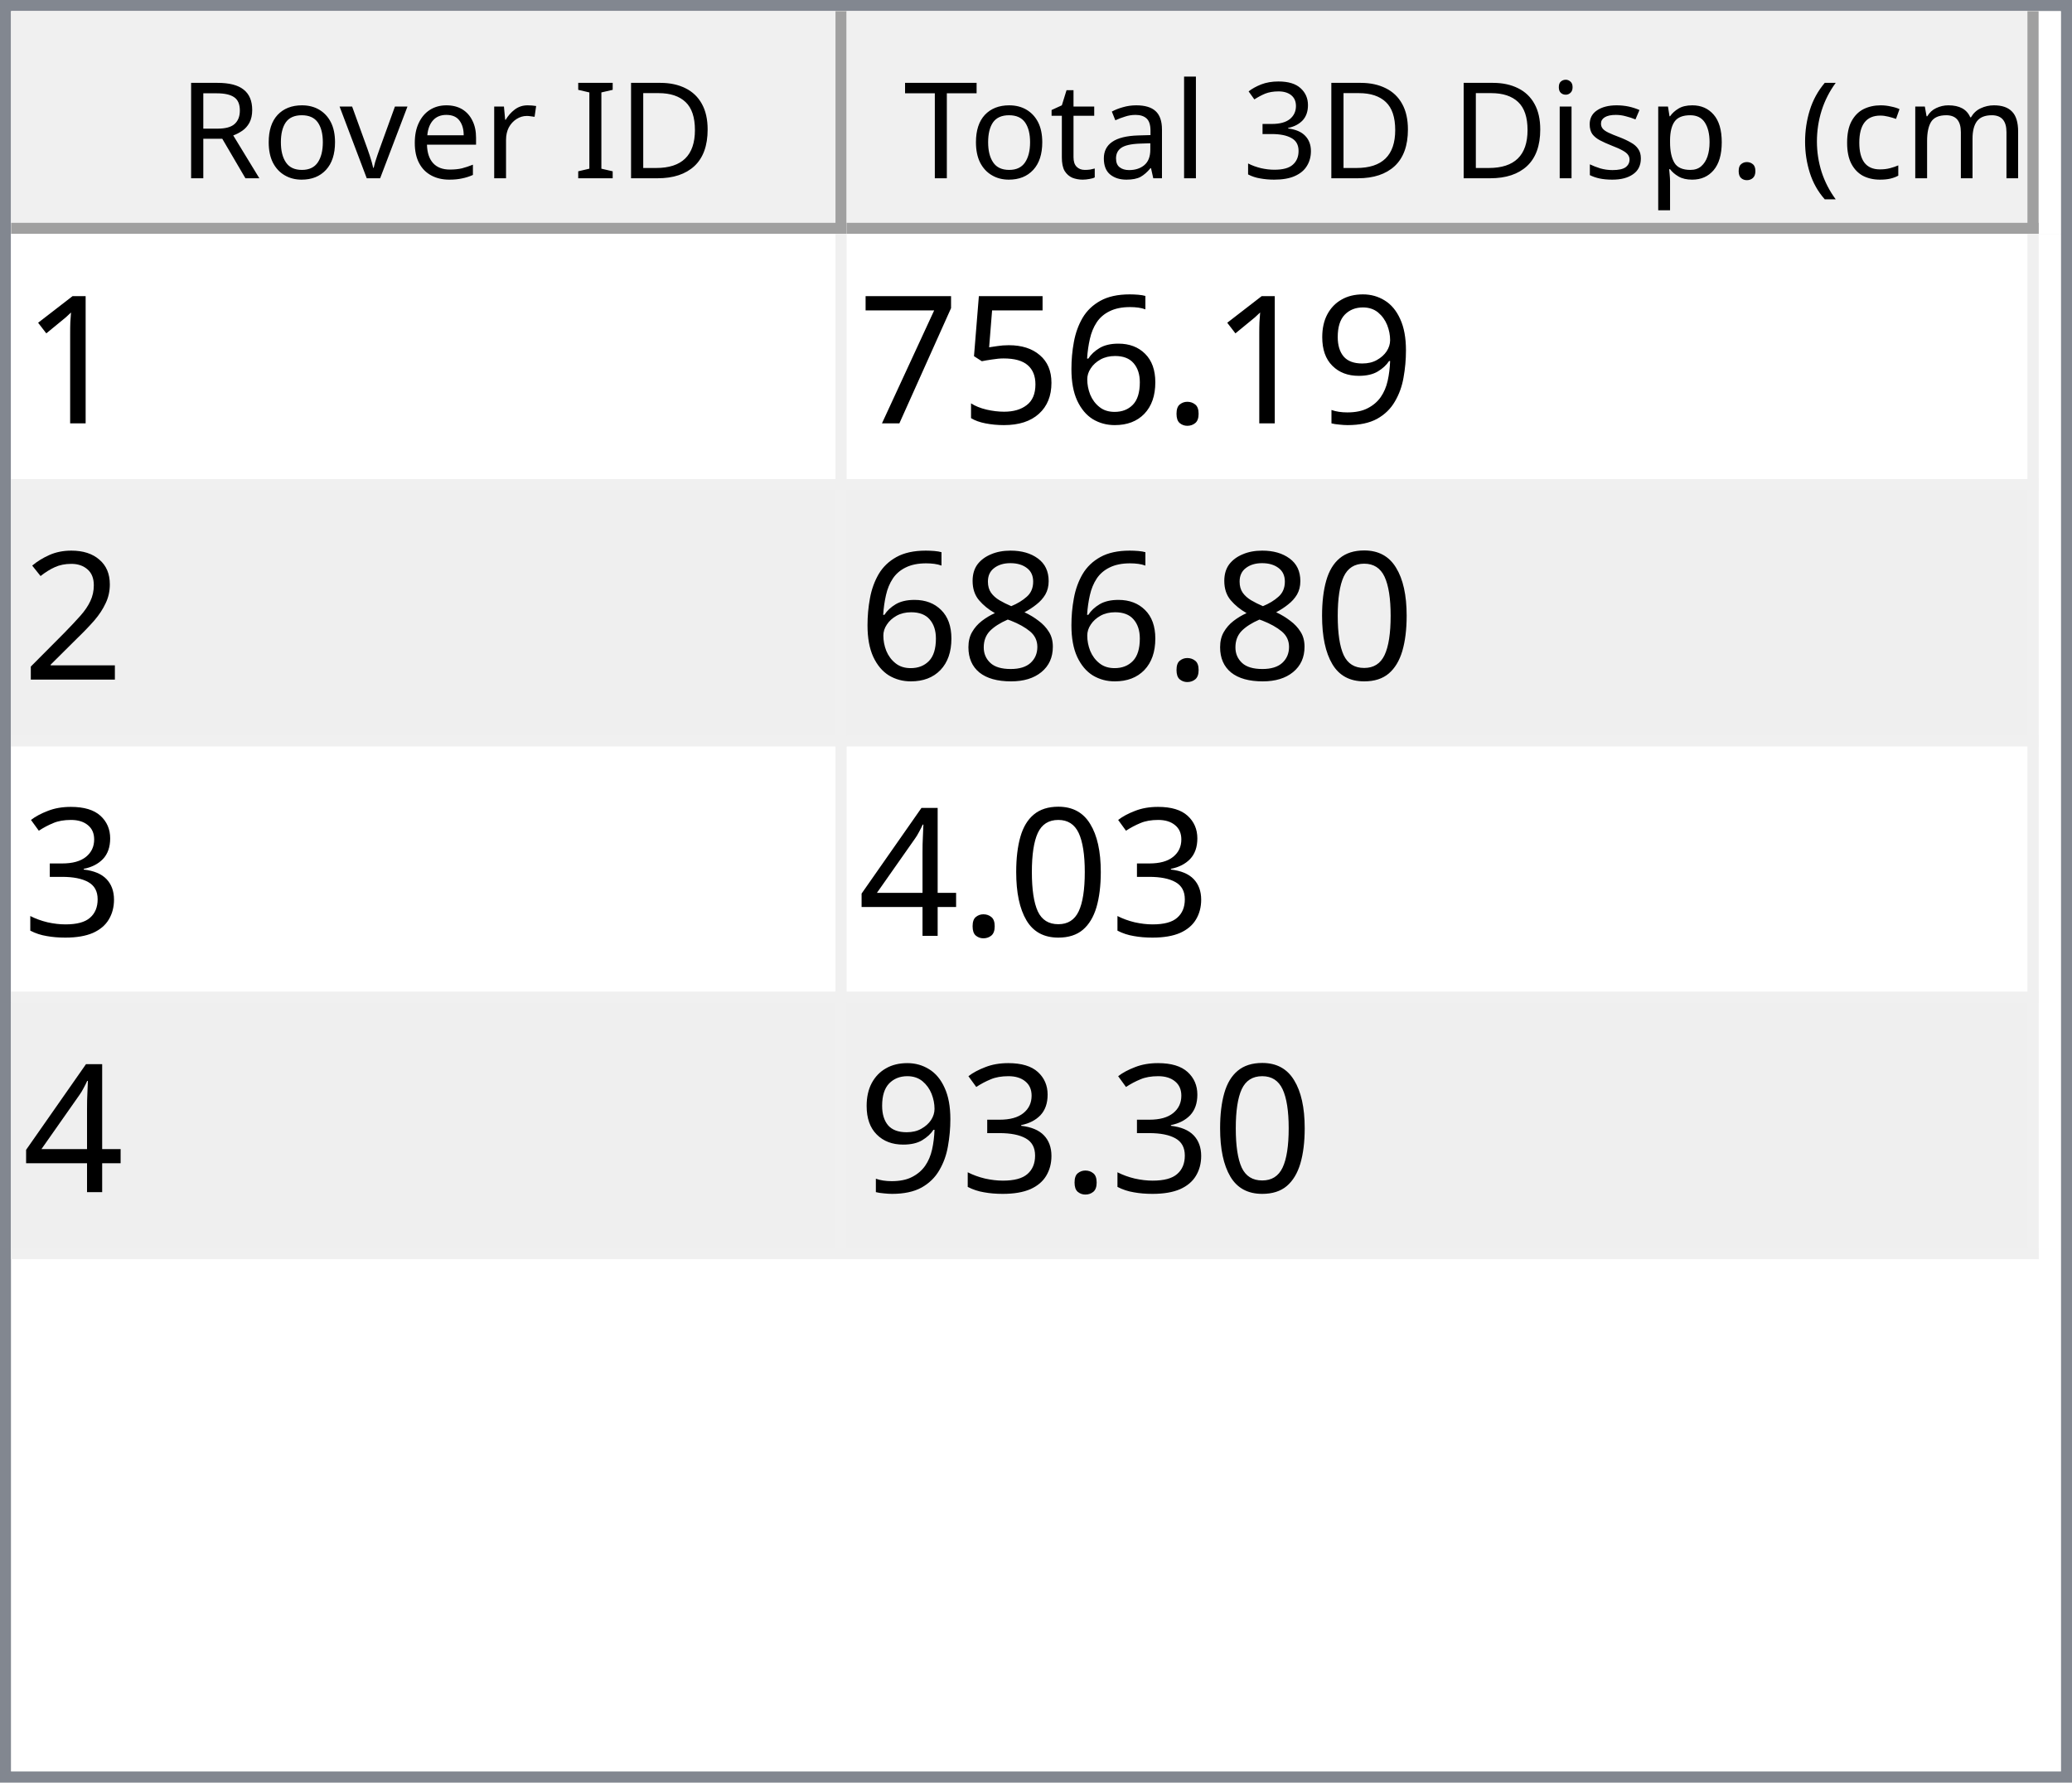
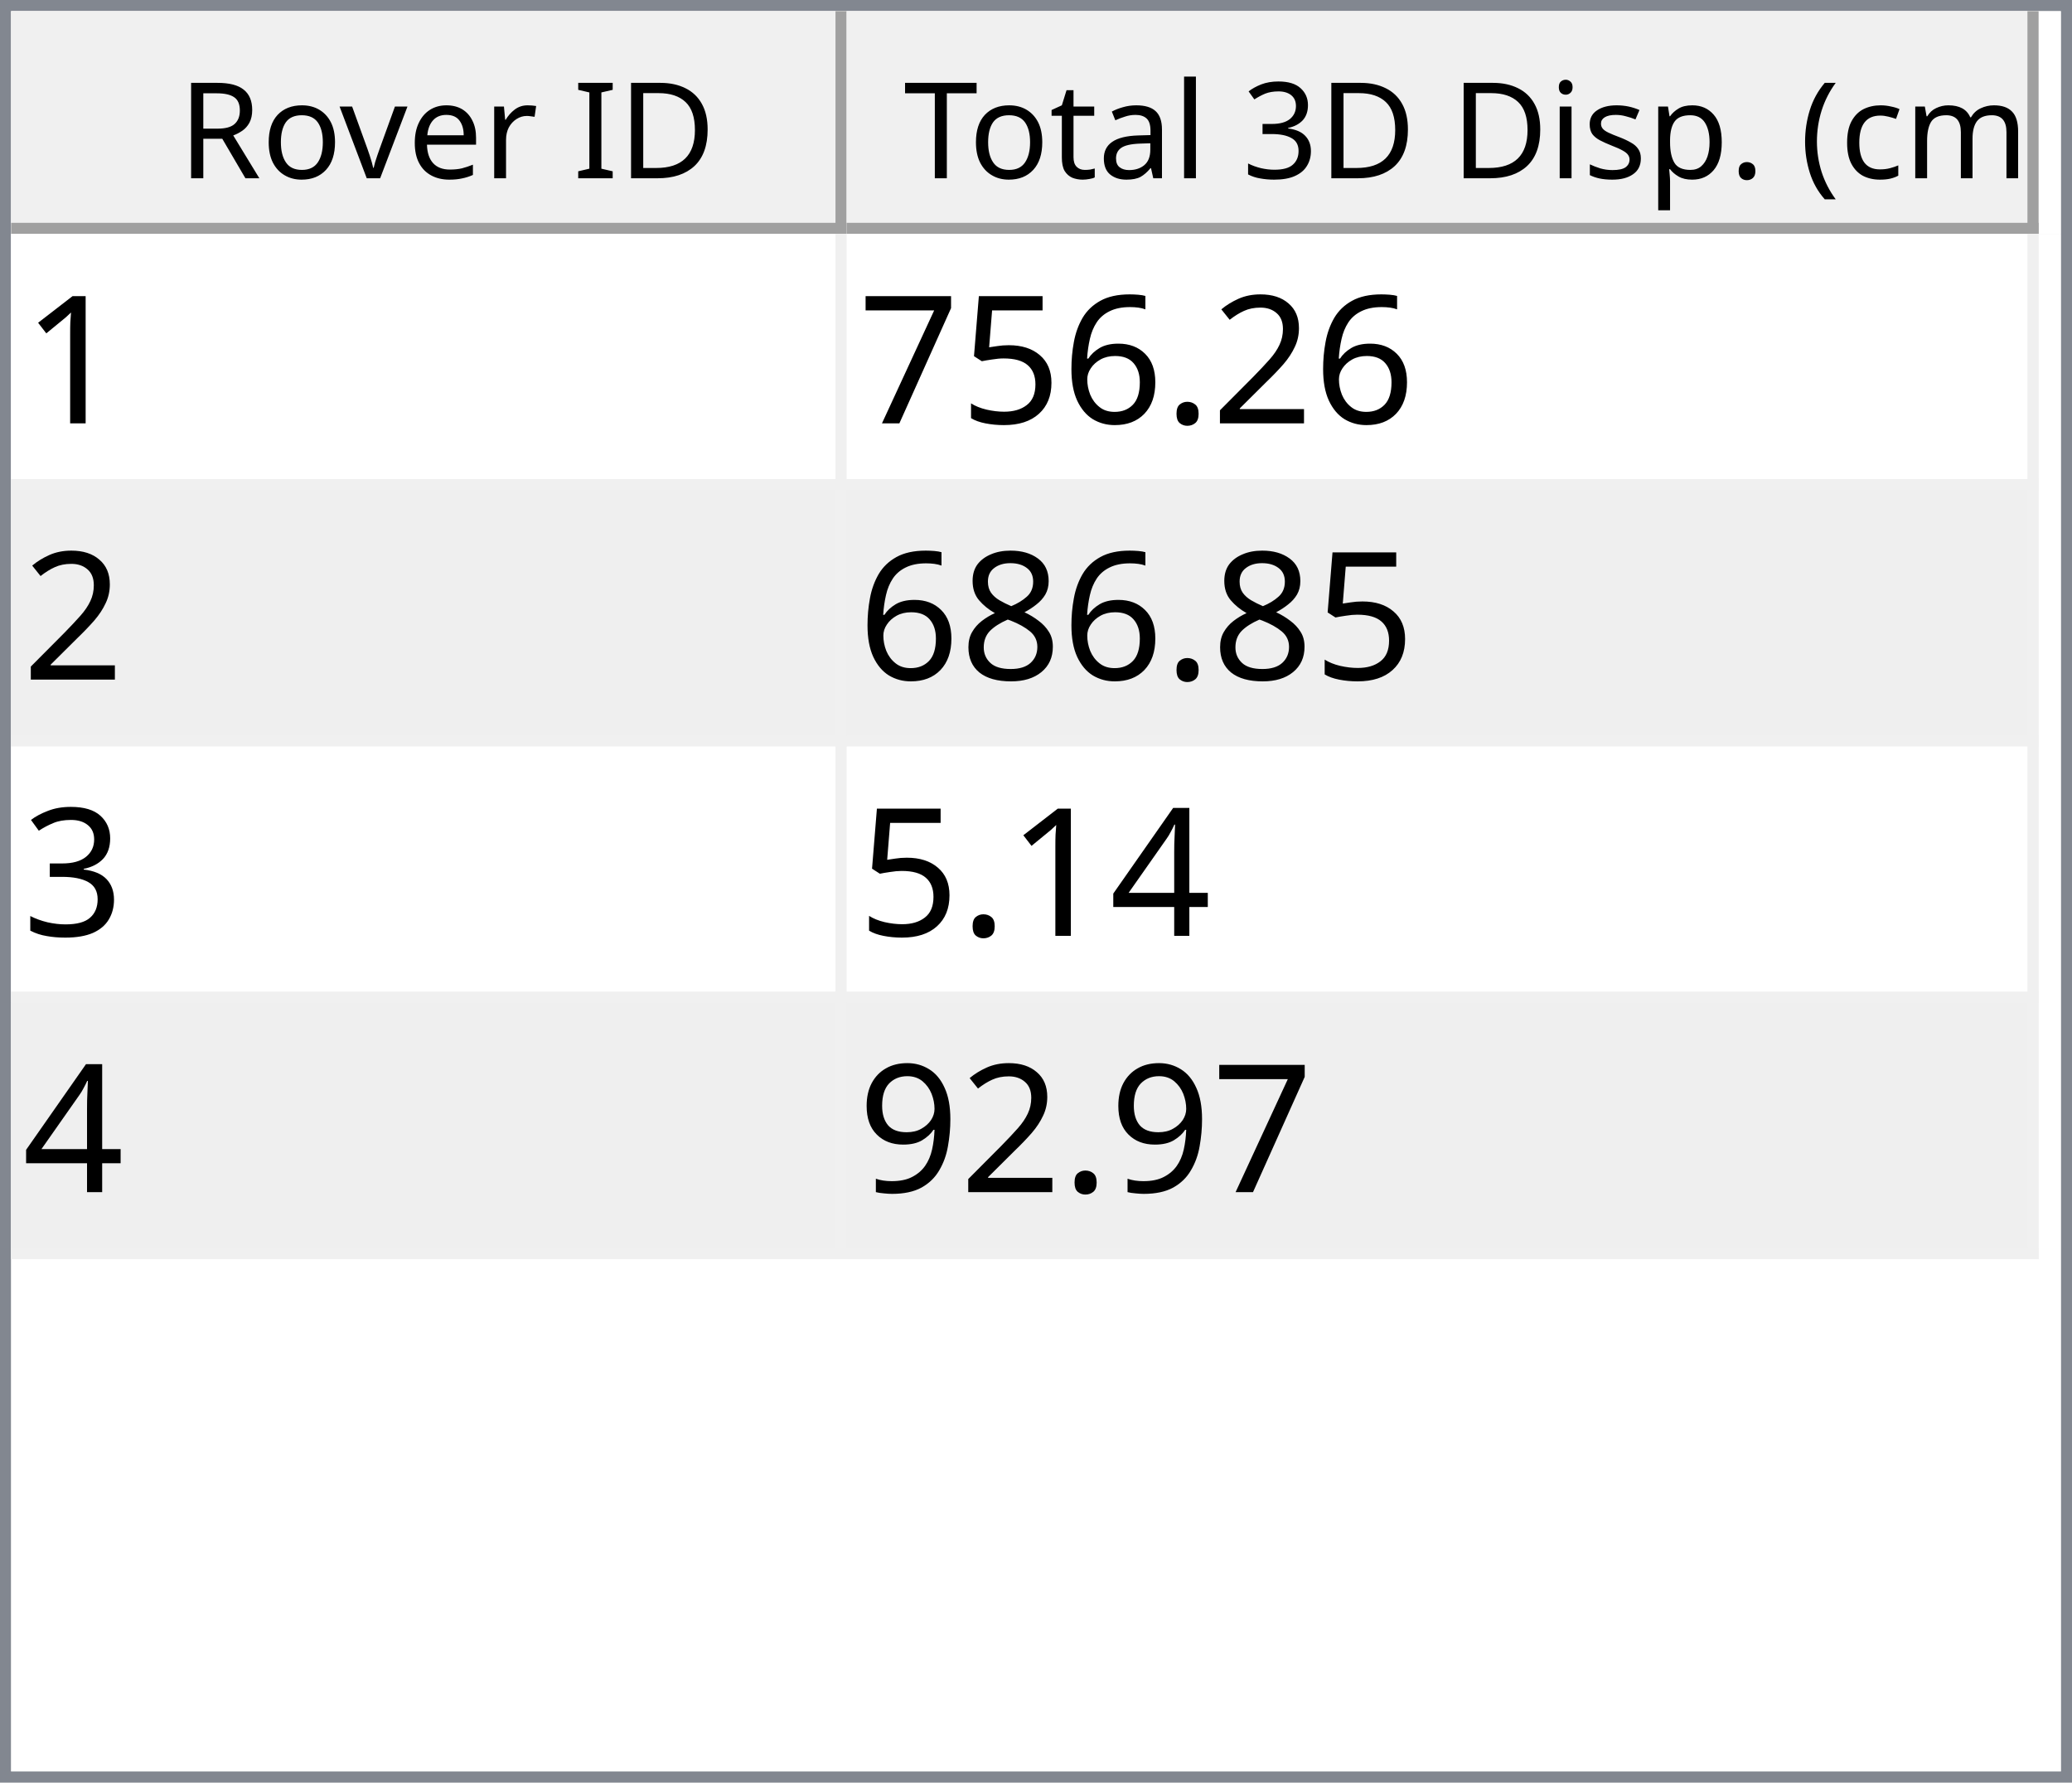
<svg xmlns="http://www.w3.org/2000/svg" style="fill-opacity:1; color-rendering:auto; color-interpolation:auto; text-rendering:auto; stroke:black; stroke-linecap:square; stroke-miterlimit:10; shape-rendering:auto; stroke-opacity:1; fill:black; stroke-dasharray:none; font-weight:normal; stroke-width:1; font-family:'Dialog'; font-style:normal; stroke-linejoin:miter; font-size:12px; stroke-dashoffset:0; image-rendering:auto;" width="186" height="160">
  <defs id="genericDefs" />
  <g>
    <defs id="defs1">
      <clipPath clipPathUnits="userSpaceOnUse" id="clipPath1">
        <path d="M0 0 L186 0 L186 160 L0 160 L0 0 Z" />
      </clipPath>
      <clipPath clipPathUnits="userSpaceOnUse" id="clipPath2">
        <path d="M0 0 L0 160 L186 160 L186 0 Z" />
      </clipPath>
      <clipPath clipPathUnits="userSpaceOnUse" id="clipPath3">
        <path d="M0 0 L0 20 L184 20 L184 0 Z" />
      </clipPath>
      <clipPath clipPathUnits="userSpaceOnUse" id="clipPath4">
        <path d="M0 0 L0 20 L75 20 L75 0 Z" />
      </clipPath>
      <clipPath clipPathUnits="userSpaceOnUse" id="clipPath5">
        <path d="M1 1 L1 19 L74 19 L74 1 Z" />
      </clipPath>
      <clipPath clipPathUnits="userSpaceOnUse" id="clipPath6">
        <path d="M0 0 L0 18 L73 18 L73 0 Z" />
      </clipPath>
      <clipPath clipPathUnits="userSpaceOnUse" id="clipPath7">
        <path d="M-0.5 -0.5 L-0.5 19.5 L74.5 19.5 L74.5 -0.5 Z" />
      </clipPath>
      <clipPath clipPathUnits="userSpaceOnUse" id="clipPath8">
        <path d="M0 0 L0 20 L107 20 L107 0 Z" />
      </clipPath>
      <clipPath clipPathUnits="userSpaceOnUse" id="clipPath9">
        <path d="M1 1 L1 19 L106 19 L106 1 Z" />
      </clipPath>
      <clipPath clipPathUnits="userSpaceOnUse" id="clipPath10">
        <path d="M0 0 L0 18 L105 18 L105 0 Z" />
      </clipPath>
      <clipPath clipPathUnits="userSpaceOnUse" id="clipPath11">
        <path d="M-0.5 -0.5 L-0.5 19.5 L106.5 19.5 L106.5 -0.5 Z" />
      </clipPath>
      <clipPath clipPathUnits="userSpaceOnUse" id="clipPath12">
        <path d="M0 0 L0 138 L184 138 L184 0 Z" />
      </clipPath>
      <clipPath clipPathUnits="userSpaceOnUse" id="clipPath13">
        <path d="M0 0 L0 92 L182 92 L182 0 Z" />
      </clipPath>
      <clipPath clipPathUnits="userSpaceOnUse" id="clipPath14">
        <path d="M-0.5 -0.5 L-0.5 91.5 L181.5 91.5 L181.5 -0.5 Z" />
      </clipPath>
      <clipPath clipPathUnits="userSpaceOnUse" id="clipPath15">
        <path d="M0 0 L0 22 L74 22 L74 0 Z" />
      </clipPath>
      <clipPath clipPathUnits="userSpaceOnUse" id="clipPath16">
        <path d="M0 0 L0 22 L106 22 L106 0 Z" />
      </clipPath>
      <font horiz-adv-x="64.551" id="font1">
        <font-face ascent="107.91" descent="25.098" units-per-em="100" style="font-style:normal; font-family:Segoe UI; font-weight:normal;" />
        <missing-glyph horiz-adv-x="64.551" d="M8.109 0 L8.109 68.266 L56.453 68.266 L56.453 0 L8.109 0 ZM15.328 7.234 L49.219 7.234 L49.219 61.031 L15.328 61.031 L15.328 7.234 Z" />
        <glyph unicode="D" horiz-adv-x="70.117" d="M9.188 0 L9.188 70.016 L28.516 70.016 Q65.531 70.016 65.531 35.891 Q65.531 19.672 55.25 9.836 Q44.969 0 27.734 0 L9.188 0 ZM17.391 62.594 L17.391 7.422 L27.828 7.422 Q41.609 7.422 49.273 14.797 Q56.938 22.172 56.938 35.688 Q56.938 62.594 28.328 62.594 L17.391 62.594 Z" />
        <glyph unicode="I" horiz-adv-x="26.611" d="M17.391 0 L9.188 0 L9.188 70.016 L17.391 70.016 L17.391 0 Z" />
        <glyph unicode=" " horiz-adv-x="27.393" d="" />
        <glyph unicode="r" horiz-adv-x="34.766" d="M34.188 41.891 Q32.078 43.5 28.125 43.5 Q23 43.5 19.555 38.672 Q16.109 33.844 16.109 25.484 L16.109 0 L8.109 0 L8.109 50 L16.109 50 L16.109 39.703 L16.312 39.703 Q18.016 44.969 21.531 47.922 Q25.047 50.875 29.391 50.875 Q32.516 50.875 34.188 50.203 L34.188 41.891 Z" />
        <glyph unicode="e" horiz-adv-x="52.295" d="M48.297 23 L12.984 23 Q13.188 14.656 17.484 10.109 Q21.781 5.562 29.297 5.562 Q37.75 5.562 44.828 11.141 L44.828 3.609 Q38.234 -1.172 27.391 -1.172 Q16.797 -1.172 10.742 5.641 Q4.688 12.453 4.688 24.812 Q4.688 36.469 11.305 43.82 Q17.922 51.172 27.734 51.172 Q37.547 51.172 42.922 44.828 Q48.297 38.484 48.297 27.203 L48.297 23 ZM40.094 29.781 Q40.047 36.719 36.75 40.578 Q33.453 44.438 27.594 44.438 Q21.922 44.438 17.969 40.383 Q14.016 36.328 13.094 29.781 L40.094 29.781 Z" />
        <glyph unicode="v" horiz-adv-x="47.9" d="M47.406 50 L27.484 0 L19.625 0 L0.688 50 L9.469 50 L22.172 13.672 Q23.578 9.672 23.922 6.688 L24.125 6.688 Q24.609 10.453 25.688 13.484 L38.969 50 L47.406 50 Z" />
        <glyph unicode="o" horiz-adv-x="58.594" d="M29 -1.172 Q17.922 -1.172 11.305 5.836 Q4.688 12.844 4.688 24.422 Q4.688 37.016 11.57 44.094 Q18.453 51.172 30.172 51.172 Q41.359 51.172 47.633 44.289 Q53.906 37.406 53.906 25.203 Q53.906 13.234 47.141 6.031 Q40.375 -1.172 29 -1.172 ZM29.594 44.438 Q21.875 44.438 17.383 39.188 Q12.891 33.938 12.891 24.703 Q12.891 15.828 17.43 10.695 Q21.969 5.562 29.594 5.562 Q37.359 5.562 41.531 10.594 Q45.703 15.625 45.703 24.906 Q45.703 34.281 41.531 39.359 Q37.359 44.438 29.594 44.438 Z" />
        <glyph unicode="R" horiz-adv-x="59.814" d="M59.375 0 L49.609 0 L37.891 19.625 Q36.281 22.359 34.766 24.289 Q33.25 26.219 31.664 27.438 Q30.078 28.656 28.25 29.219 Q26.422 29.781 24.125 29.781 L17.391 29.781 L17.391 0 L9.188 0 L9.188 70.016 L30.078 70.016 Q34.672 70.016 38.555 68.867 Q42.438 67.719 45.289 65.375 Q48.141 63.031 49.758 59.547 Q51.375 56.062 51.375 51.375 Q51.375 47.703 50.273 44.656 Q49.172 41.609 47.148 39.211 Q45.125 36.812 42.266 35.133 Q39.406 33.453 35.844 32.516 L35.844 32.328 Q37.594 31.547 38.891 30.547 Q40.188 29.547 41.359 28.18 Q42.531 26.812 43.68 25.078 Q44.828 23.344 46.234 21.047 L59.375 0 ZM17.391 62.594 L17.391 37.203 L28.516 37.203 Q31.594 37.203 34.203 38.133 Q36.812 39.062 38.719 40.797 Q40.625 42.531 41.703 45.047 Q42.781 47.562 42.781 50.688 Q42.781 56.297 39.141 59.445 Q35.5 62.594 28.609 62.594 L17.391 62.594 Z" />
        <glyph unicode=")" horiz-adv-x="30.176" d="M8.297 -15.922 L1.172 -15.922 Q16.406 2.344 16.406 26.812 Q16.406 51.469 1.078 70.016 L8.297 70.016 Q23.531 52.156 23.531 26.703 Q23.531 1.375 8.297 -15.922 Z" />
        <glyph unicode="m" horiz-adv-x="86.133" d="M79.109 0 L71.094 0 L71.094 28.719 Q71.094 37.016 68.531 40.727 Q65.969 44.438 59.906 44.438 Q54.781 44.438 51.195 39.75 Q47.609 35.062 47.609 28.516 L47.609 0 L39.594 0 L39.594 29.688 Q39.594 44.438 28.219 44.438 Q22.953 44.438 19.531 40.016 Q16.109 35.594 16.109 28.516 L16.109 0 L8.109 0 L8.109 50 L16.109 50 L16.109 42.094 L16.312 42.094 Q21.625 51.172 31.844 51.172 Q36.969 51.172 40.773 48.312 Q44.578 45.453 46 40.828 Q51.562 51.172 62.594 51.172 Q79.109 51.172 79.109 30.812 L79.109 0 Z" />
        <glyph unicode="c" horiz-adv-x="46.191" d="M42.188 2.297 Q36.422 -1.172 28.516 -1.172 Q17.828 -1.172 11.258 5.789 Q4.688 12.75 4.688 23.828 Q4.688 36.188 11.766 43.68 Q18.844 51.172 30.672 51.172 Q37.25 51.172 42.281 48.734 L42.281 40.531 Q36.719 44.438 30.375 44.438 Q22.703 44.438 17.797 38.945 Q12.891 33.453 12.891 24.516 Q12.891 15.719 17.508 10.641 Q22.125 5.562 29.891 5.562 Q36.422 5.562 42.188 9.906 L42.188 2.297 Z" />
        <glyph unicode="(" horiz-adv-x="30.176" d="M29.109 -15.922 L21.969 -15.922 Q6.844 1.375 6.844 26.703 Q6.844 52.156 21.969 70.016 L29.203 70.016 Q13.875 51.469 13.875 26.812 Q13.875 2.344 29.109 -15.922 Z" />
        <glyph unicode="." horiz-adv-x="21.68" d="M10.891 -1.078 Q8.641 -1.078 7.055 0.539 Q5.469 2.156 5.469 4.391 Q5.469 6.641 7.055 8.273 Q8.641 9.906 10.891 9.906 Q13.188 9.906 14.797 8.273 Q16.406 6.641 16.406 4.391 Q16.406 2.156 14.797 0.539 Q13.188 -1.078 10.891 -1.078 Z" />
        <glyph unicode="p" horiz-adv-x="58.789" d="M16.312 7.234 L16.109 7.234 L16.109 -23 L8.109 -23 L8.109 50 L16.109 50 L16.109 41.219 L16.312 41.219 Q22.219 51.172 33.594 51.172 Q43.266 51.172 48.688 44.461 Q54.109 37.75 54.109 26.469 Q54.109 13.922 48 6.375 Q41.891 -1.172 31.297 -1.172 Q21.578 -1.172 16.312 7.234 ZM16.109 27.391 L16.109 20.406 Q16.109 14.203 20.141 9.883 Q24.172 5.562 30.375 5.562 Q37.641 5.562 41.773 11.133 Q45.906 16.703 45.906 26.609 Q45.906 34.969 42.047 39.703 Q38.188 44.438 31.594 44.438 Q24.609 44.438 20.359 39.578 Q16.109 34.719 16.109 27.391 Z" />
        <glyph unicode="s" horiz-adv-x="42.432" d="M5.078 1.812 L5.078 10.406 Q11.625 5.562 19.484 5.562 Q30.031 5.562 30.031 12.594 Q30.031 14.594 29.125 15.992 Q28.219 17.391 26.68 18.461 Q25.141 19.531 23.07 20.383 Q21 21.234 18.609 22.172 Q15.281 23.484 12.766 24.828 Q10.25 26.172 8.57 27.859 Q6.891 29.547 6.031 31.695 Q5.172 33.844 5.172 36.719 Q5.172 40.234 6.789 42.945 Q8.406 45.656 11.086 47.484 Q13.766 49.312 17.211 50.242 Q20.656 51.172 24.312 51.172 Q30.812 51.172 35.938 48.922 L35.938 40.828 Q30.422 44.438 23.25 44.438 Q21 44.438 19.195 43.922 Q17.391 43.406 16.094 42.477 Q14.797 41.547 14.086 40.258 Q13.375 38.969 13.375 37.406 Q13.375 35.453 14.086 34.133 Q14.797 32.812 16.164 31.789 Q17.531 30.766 19.484 29.938 Q21.438 29.109 23.922 28.125 Q27.25 26.859 29.883 25.516 Q32.516 24.172 34.375 22.484 Q36.234 20.797 37.234 18.602 Q38.234 16.406 38.234 13.375 Q38.234 9.672 36.602 6.938 Q34.969 4.203 32.234 2.398 Q29.5 0.594 25.93 -0.289 Q22.359 -1.172 18.453 -1.172 Q10.75 -1.172 5.078 1.812 Z" />
        <glyph unicode="i" horiz-adv-x="24.219" d="M12.203 62.703 Q10.062 62.703 8.547 64.164 Q7.031 65.625 7.031 67.875 Q7.031 70.125 8.547 71.609 Q10.062 73.094 12.203 73.094 Q14.406 73.094 15.945 71.609 Q17.484 70.125 17.484 67.875 Q17.484 65.719 15.945 64.211 Q14.406 62.703 12.203 62.703 ZM16.109 0 L8.109 0 L8.109 50 L16.109 50 L16.109 0 Z" />
        <glyph unicode="3" horiz-adv-x="53.906" d="M46.531 19.828 Q46.531 15.094 44.75 11.211 Q42.969 7.328 39.719 4.57 Q36.469 1.812 31.93 0.297 Q27.391 -1.219 21.922 -1.219 Q11.922 -1.219 6 2.594 L6 11.188 Q13.094 5.609 22.219 5.609 Q25.875 5.609 28.828 6.539 Q31.781 7.469 33.906 9.227 Q36.031 10.984 37.18 13.477 Q38.328 15.969 38.328 19.094 Q38.328 32.812 18.797 32.812 L12.984 32.812 L12.984 39.594 L18.5 39.594 Q35.797 39.594 35.797 52.484 Q35.797 64.406 22.609 64.406 Q15.188 64.406 8.688 59.422 L8.688 67.188 Q15.375 71.188 24.609 71.188 Q29 71.188 32.57 69.969 Q36.141 68.75 38.68 66.555 Q41.219 64.359 42.609 61.281 Q44 58.203 44 54.5 Q44 40.672 30.031 36.719 L30.031 36.531 Q33.594 36.141 36.625 34.797 Q39.656 33.453 41.852 31.305 Q44.047 29.156 45.289 26.25 Q46.531 23.344 46.531 19.828 Z" />
        <glyph unicode="l" horiz-adv-x="24.219" d="M16.109 0 L8.109 0 L8.109 74.031 L16.109 74.031 L16.109 0 Z" />
        <glyph unicode="a" horiz-adv-x="50.879" d="M43.891 0 L35.891 0 L35.891 7.812 L35.688 7.812 Q30.469 -1.172 20.312 -1.172 Q12.844 -1.172 8.617 2.781 Q4.391 6.734 4.391 13.281 Q4.391 27.297 20.906 29.594 L35.891 31.688 Q35.891 44.438 25.594 44.438 Q16.547 44.438 9.281 38.281 L9.281 46.484 Q16.656 51.172 26.266 51.172 Q43.891 51.172 43.891 32.516 L43.891 0 ZM35.891 25.297 L23.828 23.641 Q18.266 22.859 15.43 20.875 Q12.594 18.891 12.594 13.875 Q12.594 10.203 15.211 7.883 Q17.828 5.562 22.172 5.562 Q28.125 5.562 32.008 9.742 Q35.891 13.922 35.891 20.312 L35.891 25.297 Z" />
        <glyph unicode="t" horiz-adv-x="33.887" d="M31.297 0.484 Q28.469 -1.078 23.828 -1.078 Q10.688 -1.078 10.688 13.578 L10.688 43.172 L2.094 43.172 L2.094 50 L10.688 50 L10.688 62.203 L18.703 64.797 L18.703 50 L31.297 50 L31.297 43.172 L18.703 43.172 L18.703 14.984 Q18.703 9.969 20.414 7.82 Q22.125 5.672 26.078 5.672 Q29.109 5.672 31.297 7.328 L31.297 0.484 Z" />
        <glyph unicode="T" horiz-adv-x="52.393" d="M50.594 62.594 L30.375 62.594 L30.375 0 L22.172 0 L22.172 62.594 L2 62.594 L2 70.016 L50.594 70.016 L50.594 62.594 Z" />
      </font>
      <font horiz-adv-x="75.0" id="font2">
        <font-face ascent="100.537" descent="21.973" units-per-em="100" style="font-style:normal; font-family:sans-serif; font-weight:normal;" />
        <missing-glyph horiz-adv-x="75.0" d="M12.5 0 L12.5 62.5 L62.5 62.5 L62.5 0 L12.5 0 ZM14.062 1.562 L60.938 1.562 L60.938 60.938 L14.062 60.938 L14.062 1.562 Z" />
        <glyph unicode="1" horiz-adv-x="55.615" d="M37.25 0 L28.469 0 L28.469 56 Q25.297 52.984 20.141 49.953 Q14.984 46.922 10.891 45.406 L10.891 53.906 Q18.266 57.375 23.781 62.305 Q29.297 67.234 31.594 71.875 L37.25 71.875 L37.25 0 Z" />
-         <glyph unicode="9" horiz-adv-x="55.615" d="M5.469 16.547 L13.922 17.328 Q14.984 11.375 18.016 8.688 Q21.047 6 25.781 6 Q29.828 6 32.883 7.859 Q35.938 9.719 37.891 12.82 Q39.844 15.922 41.164 21.195 Q42.484 26.469 42.484 31.938 Q42.484 32.516 42.438 33.688 Q39.797 29.5 35.234 26.883 Q30.672 24.266 25.344 24.266 Q16.453 24.266 10.305 30.711 Q4.156 37.156 4.156 47.703 Q4.156 58.594 10.578 65.234 Q17 71.875 26.656 71.875 Q33.641 71.875 39.43 68.117 Q45.219 64.359 48.219 57.398 Q51.219 50.438 51.219 37.25 Q51.219 23.531 48.242 15.406 Q45.266 7.281 39.383 3.031 Q33.5 -1.219 25.594 -1.219 Q17.188 -1.219 11.867 3.445 Q6.547 8.109 5.469 16.547 ZM41.453 48.141 Q41.453 55.719 37.43 60.156 Q33.406 64.594 27.734 64.594 Q21.875 64.594 17.531 59.812 Q13.188 55.031 13.188 47.406 Q13.188 40.578 17.312 36.305 Q21.438 32.031 27.484 32.031 Q33.594 32.031 37.523 36.305 Q41.453 40.578 41.453 48.141 Z" />
+         <glyph unicode="2" horiz-adv-x="55.615" d="M50.344 8.453 L50.344 0 L3.031 0 Q2.938 3.172 4.047 6.109 Q5.859 10.938 9.836 15.625 Q13.812 20.312 21.344 26.469 Q33.016 36.031 37.117 41.625 Q41.219 47.219 41.219 52.203 Q41.219 57.422 37.477 61.008 Q33.734 64.594 27.734 64.594 Q21.391 64.594 17.578 60.789 Q13.766 56.984 13.719 50.25 L4.688 51.172 Q5.609 61.281 11.664 66.578 Q17.719 71.875 27.938 71.875 Q38.234 71.875 44.242 66.164 Q50.25 60.453 50.25 52 Q50.25 47.703 48.492 43.555 Q46.734 39.406 42.656 34.812 Q38.578 30.219 29.109 22.219 Q21.188 15.578 18.945 13.211 Q16.703 10.844 15.234 8.453 L50.344 8.453 Z" />
        <glyph unicode="." horiz-adv-x="27.783" d="M9.078 0 L9.078 10.016 L19.094 10.016 L19.094 0 L9.078 0 Z" />
        <glyph unicode="6" horiz-adv-x="55.615" d="M49.75 54.047 L41.016 53.375 Q39.844 58.547 37.703 60.891 Q34.125 64.656 28.906 64.656 Q24.703 64.656 21.531 62.312 Q17.391 59.281 14.992 53.469 Q12.594 47.656 12.5 36.922 Q15.672 41.75 20.266 44.094 Q24.859 46.438 29.891 46.438 Q38.672 46.438 44.852 39.969 Q51.031 33.5 51.031 23.25 Q51.031 16.5 48.125 10.719 Q45.219 4.938 40.141 1.859 Q35.062 -1.219 28.609 -1.219 Q17.625 -1.219 10.695 6.859 Q3.766 14.938 3.766 33.5 Q3.766 54.25 11.422 63.672 Q18.109 71.875 29.438 71.875 Q37.891 71.875 43.289 67.141 Q48.688 62.406 49.75 54.047 ZM13.875 23.188 Q13.875 18.656 15.797 14.508 Q17.719 10.359 21.188 8.18 Q24.656 6 28.469 6 Q34.031 6 38.039 10.492 Q42.047 14.984 42.047 22.703 Q42.047 30.125 38.086 34.398 Q34.125 38.672 28.125 38.672 Q22.172 38.672 18.023 34.398 Q13.875 30.125 13.875 23.188 Z" />
        <glyph unicode="5" horiz-adv-x="55.615" d="M4.156 18.75 L13.375 19.531 Q14.406 12.797 18.141 9.398 Q21.875 6 27.156 6 Q33.5 6 37.891 10.789 Q42.281 15.578 42.281 23.484 Q42.281 31 38.062 35.352 Q33.844 39.703 27 39.703 Q22.75 39.703 19.336 37.773 Q15.922 35.844 13.969 32.766 L5.719 33.844 L12.641 70.609 L48.25 70.609 L48.25 62.203 L19.672 62.203 L15.828 42.969 Q22.266 47.469 29.344 47.469 Q38.719 47.469 45.164 40.969 Q51.609 34.469 51.609 24.266 Q51.609 14.547 45.953 7.469 Q39.062 -1.219 27.156 -1.219 Q17.391 -1.219 11.211 4.25 Q5.031 9.719 4.156 18.75 Z" />
        <glyph unicode="7" horiz-adv-x="55.615" d="M4.734 62.203 L4.734 70.656 L51.078 70.656 L51.078 63.812 Q44.234 56.547 37.523 44.484 Q30.812 32.422 27.156 19.672 Q24.516 10.688 23.781 0 L14.75 0 Q14.891 8.453 18.062 20.414 Q21.234 32.375 27.172 43.484 Q33.109 54.594 39.797 62.203 L4.734 62.203 Z" />
-         <glyph unicode="2" horiz-adv-x="55.615" d="M50.344 8.453 L50.344 0 L3.031 0 Q2.938 3.172 4.047 6.109 Q5.859 10.938 9.836 15.625 Q13.812 20.312 21.344 26.469 Q33.016 36.031 37.117 41.625 Q41.219 47.219 41.219 52.203 Q41.219 57.422 37.477 61.008 Q33.734 64.594 27.734 64.594 Q21.391 64.594 17.578 60.789 Q13.766 56.984 13.719 50.25 L4.688 51.172 Q5.609 61.281 11.664 66.578 Q17.719 71.875 27.938 71.875 Q38.234 71.875 44.242 66.164 Q50.25 60.453 50.25 52 Q50.25 47.703 48.492 43.555 Q46.734 39.406 42.656 34.812 Q38.578 30.219 29.109 22.219 Q21.188 15.578 18.945 13.211 Q16.703 10.844 15.234 8.453 L50.344 8.453 Z" />
-         <glyph unicode="0" horiz-adv-x="55.615" d="M4.156 35.297 Q4.156 48 6.766 55.742 Q9.375 63.484 14.523 67.68 Q19.672 71.875 27.484 71.875 Q33.25 71.875 37.594 69.555 Q41.938 67.234 44.773 62.867 Q47.609 58.5 49.219 52.227 Q50.828 45.953 50.828 35.297 Q50.828 22.703 48.242 14.969 Q45.656 7.234 40.508 3.008 Q35.359 -1.219 27.484 -1.219 Q17.141 -1.219 11.234 6.203 Q4.156 15.141 4.156 35.297 ZM13.188 35.297 Q13.188 17.672 17.312 11.836 Q21.438 6 27.484 6 Q33.547 6 37.672 11.859 Q41.797 17.719 41.797 35.297 Q41.797 52.984 37.672 58.789 Q33.547 64.594 27.391 64.594 Q21.344 64.594 17.719 59.469 Q13.188 52.938 13.188 35.297 Z" />
        <glyph unicode="8" horiz-adv-x="55.615" d="M17.672 38.812 Q12.203 40.828 9.57 44.539 Q6.938 48.25 6.938 53.422 Q6.938 61.234 12.555 66.555 Q18.172 71.875 27.484 71.875 Q36.859 71.875 42.578 66.43 Q48.297 60.984 48.297 53.172 Q48.297 48.188 45.68 44.508 Q43.062 40.828 37.75 38.812 Q44.344 36.672 47.781 31.883 Q51.219 27.094 51.219 20.453 Q51.219 11.281 44.727 5.031 Q38.234 -1.219 27.641 -1.219 Q17.047 -1.219 10.547 5.055 Q4.047 11.328 4.047 20.703 Q4.047 27.688 7.594 32.398 Q11.141 37.109 17.672 38.812 ZM15.922 53.719 Q15.922 48.641 19.195 45.414 Q22.469 42.188 27.688 42.188 Q32.766 42.188 36.016 45.383 Q39.266 48.578 39.266 53.219 Q39.266 58.062 35.914 61.359 Q32.562 64.656 27.594 64.656 Q22.562 64.656 19.242 61.43 Q15.922 58.203 15.922 53.719 ZM13.094 20.656 Q13.094 16.891 14.875 13.375 Q16.656 9.859 20.172 7.93 Q23.688 6 27.734 6 Q34.031 6 38.133 10.055 Q42.234 14.109 42.234 20.359 Q42.234 26.703 38.016 30.859 Q33.797 35.016 27.438 35.016 Q21.234 35.016 17.164 30.914 Q13.094 26.812 13.094 20.656 Z" />
        <glyph unicode="3" horiz-adv-x="55.615" d="M4.203 18.891 L12.984 20.062 Q14.5 12.594 18.141 9.297 Q21.781 6 27 6 Q33.203 6 37.477 10.297 Q41.75 14.594 41.75 20.953 Q41.75 27 37.797 30.93 Q33.844 34.859 27.734 34.859 Q25.25 34.859 21.531 33.891 L22.516 41.609 Q23.391 41.5 23.922 41.5 Q29.547 41.5 34.039 44.43 Q38.531 47.359 38.531 53.469 Q38.531 58.297 35.258 61.477 Q31.984 64.656 26.812 64.656 Q21.688 64.656 18.266 61.43 Q14.844 58.203 13.875 51.766 L5.078 53.328 Q6.688 62.156 12.398 67.016 Q18.109 71.875 26.609 71.875 Q32.469 71.875 37.398 69.359 Q42.328 66.844 44.945 62.5 Q47.562 58.156 47.562 53.266 Q47.562 48.641 45.07 44.828 Q42.578 41.016 37.703 38.766 Q44.047 37.312 47.562 32.695 Q51.078 28.078 51.078 21.141 Q51.078 11.766 44.242 5.25 Q37.406 -1.266 26.953 -1.266 Q17.531 -1.266 11.305 4.352 Q5.078 9.969 4.203 18.891 Z" />
        <glyph unicode="4" horiz-adv-x="55.615" d="M32.328 0 L32.328 17.141 L1.266 17.141 L1.266 25.203 L33.938 71.578 L41.109 71.578 L41.109 25.203 L50.781 25.203 L50.781 17.141 L41.109 17.141 L41.109 0 L32.328 0 ZM32.328 25.203 L32.328 57.469 L9.906 25.203 L32.328 25.203 Z" />
+         <glyph unicode="9" horiz-adv-x="55.615" d="M5.469 16.547 L13.922 17.328 Q14.984 11.375 18.016 8.688 Q21.047 6 25.781 6 Q29.828 6 32.883 7.859 Q35.938 9.719 37.891 12.82 Q39.844 15.922 41.164 21.195 Q42.484 26.469 42.484 31.938 Q42.484 32.516 42.438 33.688 Q39.797 29.5 35.234 26.883 Q30.672 24.266 25.344 24.266 Q16.453 24.266 10.305 30.711 Q4.156 37.156 4.156 47.703 Q4.156 58.594 10.578 65.234 Q17 71.875 26.656 71.875 Q33.641 71.875 39.43 68.117 Q45.219 64.359 48.219 57.398 Q51.219 50.438 51.219 37.25 Q51.219 23.531 48.242 15.406 Q45.266 7.281 39.383 3.031 Q33.5 -1.219 25.594 -1.219 Q17.188 -1.219 11.867 3.445 Q6.547 8.109 5.469 16.547 ZM41.453 48.141 Q41.453 55.719 37.43 60.156 Q33.406 64.594 27.734 64.594 Q21.875 64.594 17.531 59.812 Q13.188 55.031 13.188 47.406 Q13.188 40.578 17.312 36.305 Q21.438 32.031 27.484 32.031 Q33.594 32.031 37.523 36.305 Q41.453 40.578 41.453 48.141 Z" />
      </font>
    </defs>
    <g style="fill:white; stroke:white;">
      <rect x="0" y="0" width="186" style="clip-path:url(#clipPath1); stroke:none;" height="160" />
    </g>
    <g style="fill:white; text-rendering:optimizeSpeed; color-rendering:optimizeSpeed; image-rendering:optimizeSpeed; shape-rendering:crispEdges; stroke:white; color-interpolation:sRGB;">
      <rect x="0" width="186" height="160" y="0" style="stroke:none;" />
      <path style="stroke:none;" d="M0 160 L186 160 L186 0 L0 0 Z" />
    </g>
    <g style="fill:rgb(240,240,240); font-family:'Segoe UI'; stroke:rgb(240,240,240);">
      <rect x="0" y="0" width="186" style="clip-path:url(#clipPath2); stroke:none;" height="160" />
    </g>
    <g style="fill:rgb(130,135,144); font-family:'Segoe UI'; stroke:rgb(130,135,144);">
      <path d="M0 0 L186 0 L186 160 L0 160 L0 0 ZM1 1 L185 1 L185 159 L1 159 L1 1 Z" style="fill-rule:evenodd; clip-path:url(#clipPath2); stroke:none;" />
    </g>
    <g style="fill:white; font-family:'Segoe UI'; stroke:white;" transform="translate(1,1)">
      <rect x="0" y="0" width="184" style="clip-path:url(#clipPath3); stroke:none;" height="20" />
    </g>
    <g style="fill:rgb(240,240,240); font-family:'Segoe UI'; stroke:rgb(240,240,240);" transform="translate(1,1)">
      <rect x="0" y="0" width="75" style="clip-path:url(#clipPath4); stroke:none;" height="20" />
    </g>
    <g style="font-family:'Segoe UI';" transform="translate(2,2)">
      <text x="14" xml:space="preserve" y="14" style="clip-path:url(#clipPath6); stroke:none;">Rover ID</text>
    </g>
    <g style="fill:rgb(160,160,160); font-family:'Segoe UI'; stroke:rgb(160,160,160); stroke-linejoin:bevel;" transform="translate(1.5,1.5)">
      <line x1="74" x2="74" y1="0" style="fill:none; clip-path:url(#clipPath7);" y2="19" />
    </g>
    <g style="fill:rgb(160,160,160); font-family:'Segoe UI'; stroke:rgb(160,160,160); stroke-linejoin:bevel;" transform="matrix(1,0,0,1,1,1) translate(0.5,0.5)">
      <line x1="0" x2="74" y1="19" style="fill:none; clip-path:url(#clipPath7);" y2="19" />
    </g>
    <g style="fill:rgb(240,240,240); font-family:'Segoe UI'; stroke:rgb(240,240,240);" transform="translate(76,1)">
      <rect x="0" y="0" width="107" style="clip-path:url(#clipPath8); stroke:none;" height="20" />
    </g>
    <g style="font-family:'Segoe UI';" transform="translate(77,2)">
      <text x="1" xml:space="preserve" y="14" style="clip-path:url(#clipPath10); stroke:none;"> Total 3D Disp. (cm)</text>
    </g>
    <g style="fill:rgb(160,160,160); font-family:'Segoe UI'; stroke:rgb(160,160,160); stroke-linejoin:bevel;" transform="translate(76.5,1.5)">
      <line x1="106" x2="106" y1="0" style="fill:none; clip-path:url(#clipPath11);" y2="19" />
    </g>
    <g style="fill:rgb(160,160,160); font-family:'Segoe UI'; stroke:rgb(160,160,160); stroke-linejoin:bevel;" transform="matrix(1,0,0,1,76,1) translate(0.5,0.5)">
      <line x1="0" x2="106" y1="19" style="fill:none; clip-path:url(#clipPath11);" y2="19" />
    </g>
    <g style="fill:white; font-family:'Segoe UI'; stroke:white;" transform="translate(1,21)">
      <rect x="0" y="0" width="184" style="clip-path:url(#clipPath12); stroke:none;" height="138" />
    </g>
    <g style="fill:rgb(240,240,240); font-size:16px; font-family:sans-serif; stroke:rgb(240,240,240);" transform="translate(1,21)">
      <rect x="0" y="0" width="182" style="clip-path:url(#clipPath13); stroke:none;" height="92" />
      <line transform="translate(0.5,0.5)" x1="0" x2="181" y1="22" style="clip-path:url(#clipPath14); fill:none; stroke-linejoin:bevel;" y2="22" />
    </g>
    <g transform="matrix(1,0,0,1,1,21) translate(0.5,0.5)" style="fill:rgb(240,240,240); font-size:16px; font-family:sans-serif; stroke:rgb(240,240,240); stroke-linejoin:bevel;">
      <line x1="0" x2="181" y1="45" style="fill:none; clip-path:url(#clipPath14);" y2="45" />
    </g>
    <g transform="matrix(1,0,0,1,1,21) translate(0.5,0.5)" style="fill:rgb(240,240,240); font-size:16px; font-family:sans-serif; stroke:rgb(240,240,240); stroke-linejoin:bevel;">
      <line x1="0" x2="181" y1="68" style="fill:none; clip-path:url(#clipPath14);" y2="68" />
    </g>
    <g transform="matrix(1,0,0,1,1,21) translate(0.5,0.5)" style="fill:rgb(240,240,240); font-size:16px; font-family:sans-serif; stroke:rgb(240,240,240); stroke-linejoin:bevel;">
      <line x1="0" x2="181" y1="91" style="fill:none; clip-path:url(#clipPath14);" y2="91" />
    </g>
    <g transform="matrix(1,0,0,1,1,21) translate(0.5,0.5)" style="fill:rgb(240,240,240); font-size:16px; font-family:sans-serif; stroke:rgb(240,240,240); stroke-linejoin:bevel;">
      <line x1="74" x2="74" y1="0" style="fill:none; clip-path:url(#clipPath14);" y2="91" />
    </g>
    <g transform="matrix(1,0,0,1,1,21) translate(0.5,0.5)" style="fill:rgb(240,240,240); font-size:16px; font-family:sans-serif; stroke:rgb(240,240,240); stroke-linejoin:bevel;">
      <line x1="181" x2="181" y1="0" style="fill:none; clip-path:url(#clipPath14);" y2="91" />
    </g>
    <g style="fill:white; font-size:16px; font-family:sans-serif; stroke:white;" transform="matrix(1,0,0,1,1,21)">
      <rect x="0" y="0" width="74" style="clip-path:url(#clipPath15); stroke:none;" height="22" />
      <text x="1" y="17" style="fill:black; clip-path:url(#clipPath15); stroke:none;" xml:space="preserve">1</text>
    </g>
    <g style="fill:white; font-size:16px; font-family:sans-serif; stroke:white;" transform="matrix(1,0,0,1,1,21) translate(75,0)">
      <rect x="0" y="0" width="106" style="clip-path:url(#clipPath16); stroke:none;" height="22" />
-       <text x="1" y="17" style="fill:black; clip-path:url(#clipPath16); stroke:none;" xml:space="preserve">756.19</text>
+       <text x="1" y="17" style="fill:black; clip-path:url(#clipPath16); stroke:none;" xml:space="preserve">756.26</text>
    </g>
    <g style="fill:rgb(239,239,239); font-size:16px; font-family:sans-serif; stroke:rgb(239,239,239);" transform="matrix(1,0,0,1,1,21) translate(0,23)">
      <rect x="0" y="0" width="74" style="clip-path:url(#clipPath15); stroke:none;" height="22" />
      <text x="1" y="17" style="fill:black; clip-path:url(#clipPath15); stroke:none;" xml:space="preserve">2</text>
    </g>
    <g style="fill:rgb(239,239,239); font-size:16px; font-family:sans-serif; stroke:rgb(239,239,239);" transform="matrix(1,0,0,1,1,21) translate(75,23)">
      <rect x="0" y="0" width="106" style="clip-path:url(#clipPath16); stroke:none;" height="22" />
-       <text x="1" y="17" style="fill:black; clip-path:url(#clipPath16); stroke:none;" xml:space="preserve">686.80</text>
+       <text x="1" y="17" style="fill:black; clip-path:url(#clipPath16); stroke:none;" xml:space="preserve">686.85</text>
    </g>
    <g style="fill:white; font-size:16px; font-family:sans-serif; stroke:white;" transform="matrix(1,0,0,1,1,21) translate(0,46)">
      <rect x="0" y="0" width="74" style="clip-path:url(#clipPath15); stroke:none;" height="22" />
      <text x="1" y="17" style="fill:black; clip-path:url(#clipPath15); stroke:none;" xml:space="preserve">3</text>
    </g>
    <g style="fill:white; font-size:16px; font-family:sans-serif; stroke:white;" transform="matrix(1,0,0,1,1,21) translate(75,46)">
      <rect x="0" y="0" width="106" style="clip-path:url(#clipPath16); stroke:none;" height="22" />
-       <text x="1" y="17" style="fill:black; clip-path:url(#clipPath16); stroke:none;" xml:space="preserve">4.03</text>
+       <text x="1" y="17" style="fill:black; clip-path:url(#clipPath16); stroke:none;" xml:space="preserve">5.14</text>
    </g>
    <g style="fill:rgb(239,239,239); font-size:16px; font-family:sans-serif; stroke:rgb(239,239,239);" transform="matrix(1,0,0,1,1,21) translate(0,69)">
      <rect x="0" y="0" width="74" style="clip-path:url(#clipPath15); stroke:none;" height="22" />
      <text x="1" y="17" style="fill:black; clip-path:url(#clipPath15); stroke:none;" xml:space="preserve">4</text>
    </g>
    <g style="fill:rgb(239,239,239); font-size:16px; font-family:sans-serif; stroke:rgb(239,239,239);" transform="matrix(1,0,0,1,1,21) translate(75,69)">
      <rect x="0" y="0" width="106" style="clip-path:url(#clipPath16); stroke:none;" height="22" />
-       <text x="1" y="17" style="fill:black; clip-path:url(#clipPath16); stroke:none;" xml:space="preserve">93.30</text>
+       <text x="1" y="17" style="fill:black; clip-path:url(#clipPath16); stroke:none;" xml:space="preserve">92.97</text>
    </g>
  </g>
</svg>
